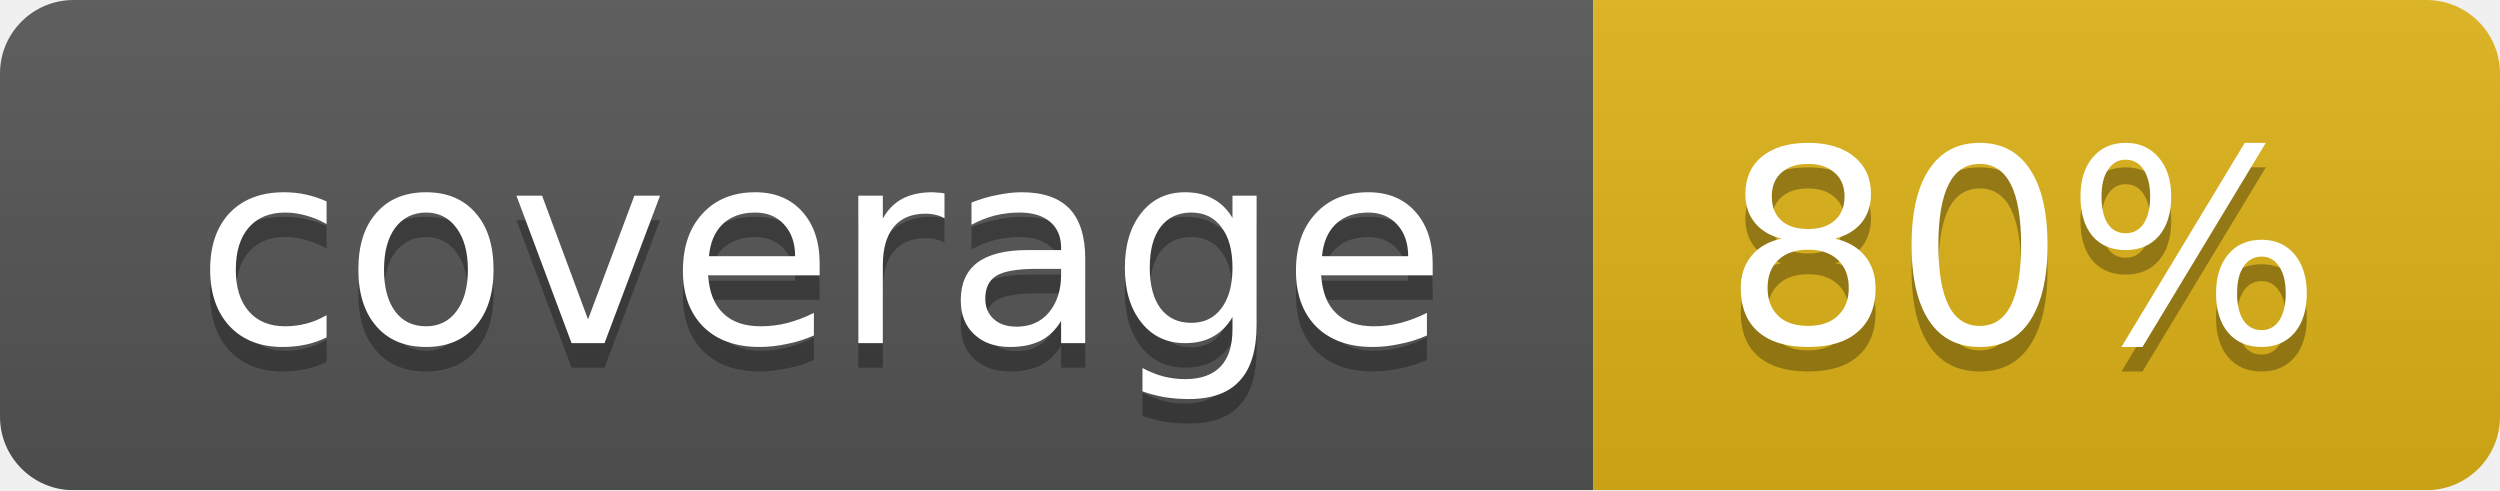
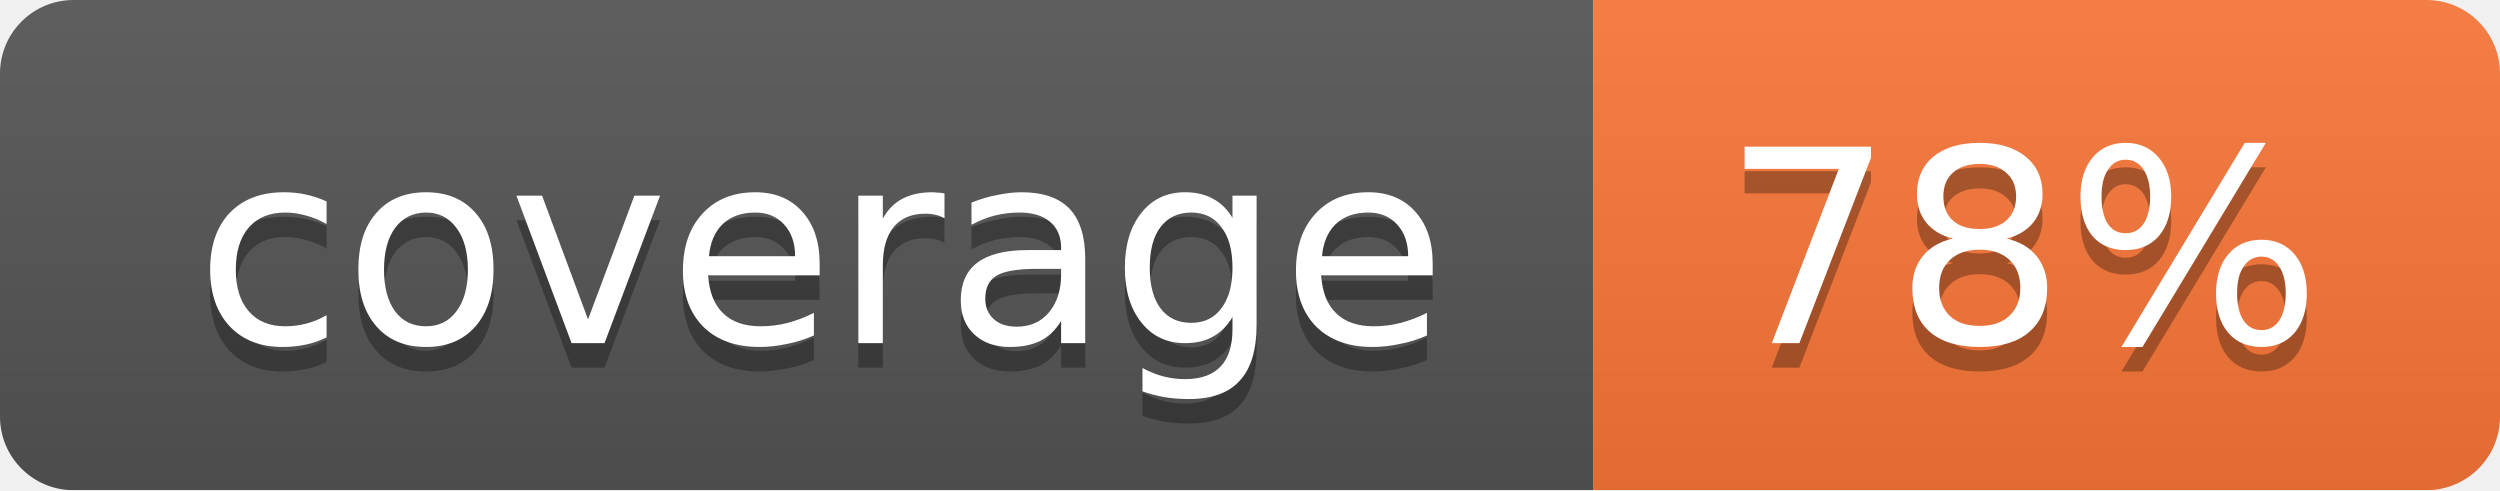
<svg xmlns="http://www.w3.org/2000/svg" width="102" height="20">
  <linearGradient id="smooth" x2="0" y2="100%">
    <stop offset="0" stop-color="#bbb" stop-opacity=".1" />
    <stop offset="1" stop-opacity=".1" />
  </linearGradient>
  <mask id="round">
    <rect width="102" height="20" rx="3" fill="#fff" />
  </mask>
  <g mask="url(#round)">
    <rect width="65" height="20" fill="#555" />
-     <rect x="65" width="37" height="20" fill="#dfb317" />
+     <rect x="65" width="37" height="20" fill="#fa7739" />
    <rect width="102" height="20" fill="url(#smooth)" />
  </g>
  <g fill="#fff" text-anchor="middle" font-family="DejaVu Sans,Verdana,Geneva,sans-serif" font-size="11">
    <text x="33.5" y="15" fill="#010101" fill-opacity=".3">coverage</text>
    <text x="33.5" y="14">coverage</text>
-     <text x="82.5" y="15" fill="#010101" fill-opacity=".3">80%</text>
-     <text x="82.5" y="14">80%</text>
+     <text x="82.5" y="15" fill="#010101" fill-opacity=".3">78%</text>
+     <text x="82.5" y="14">78%</text>
  </g>
</svg>
